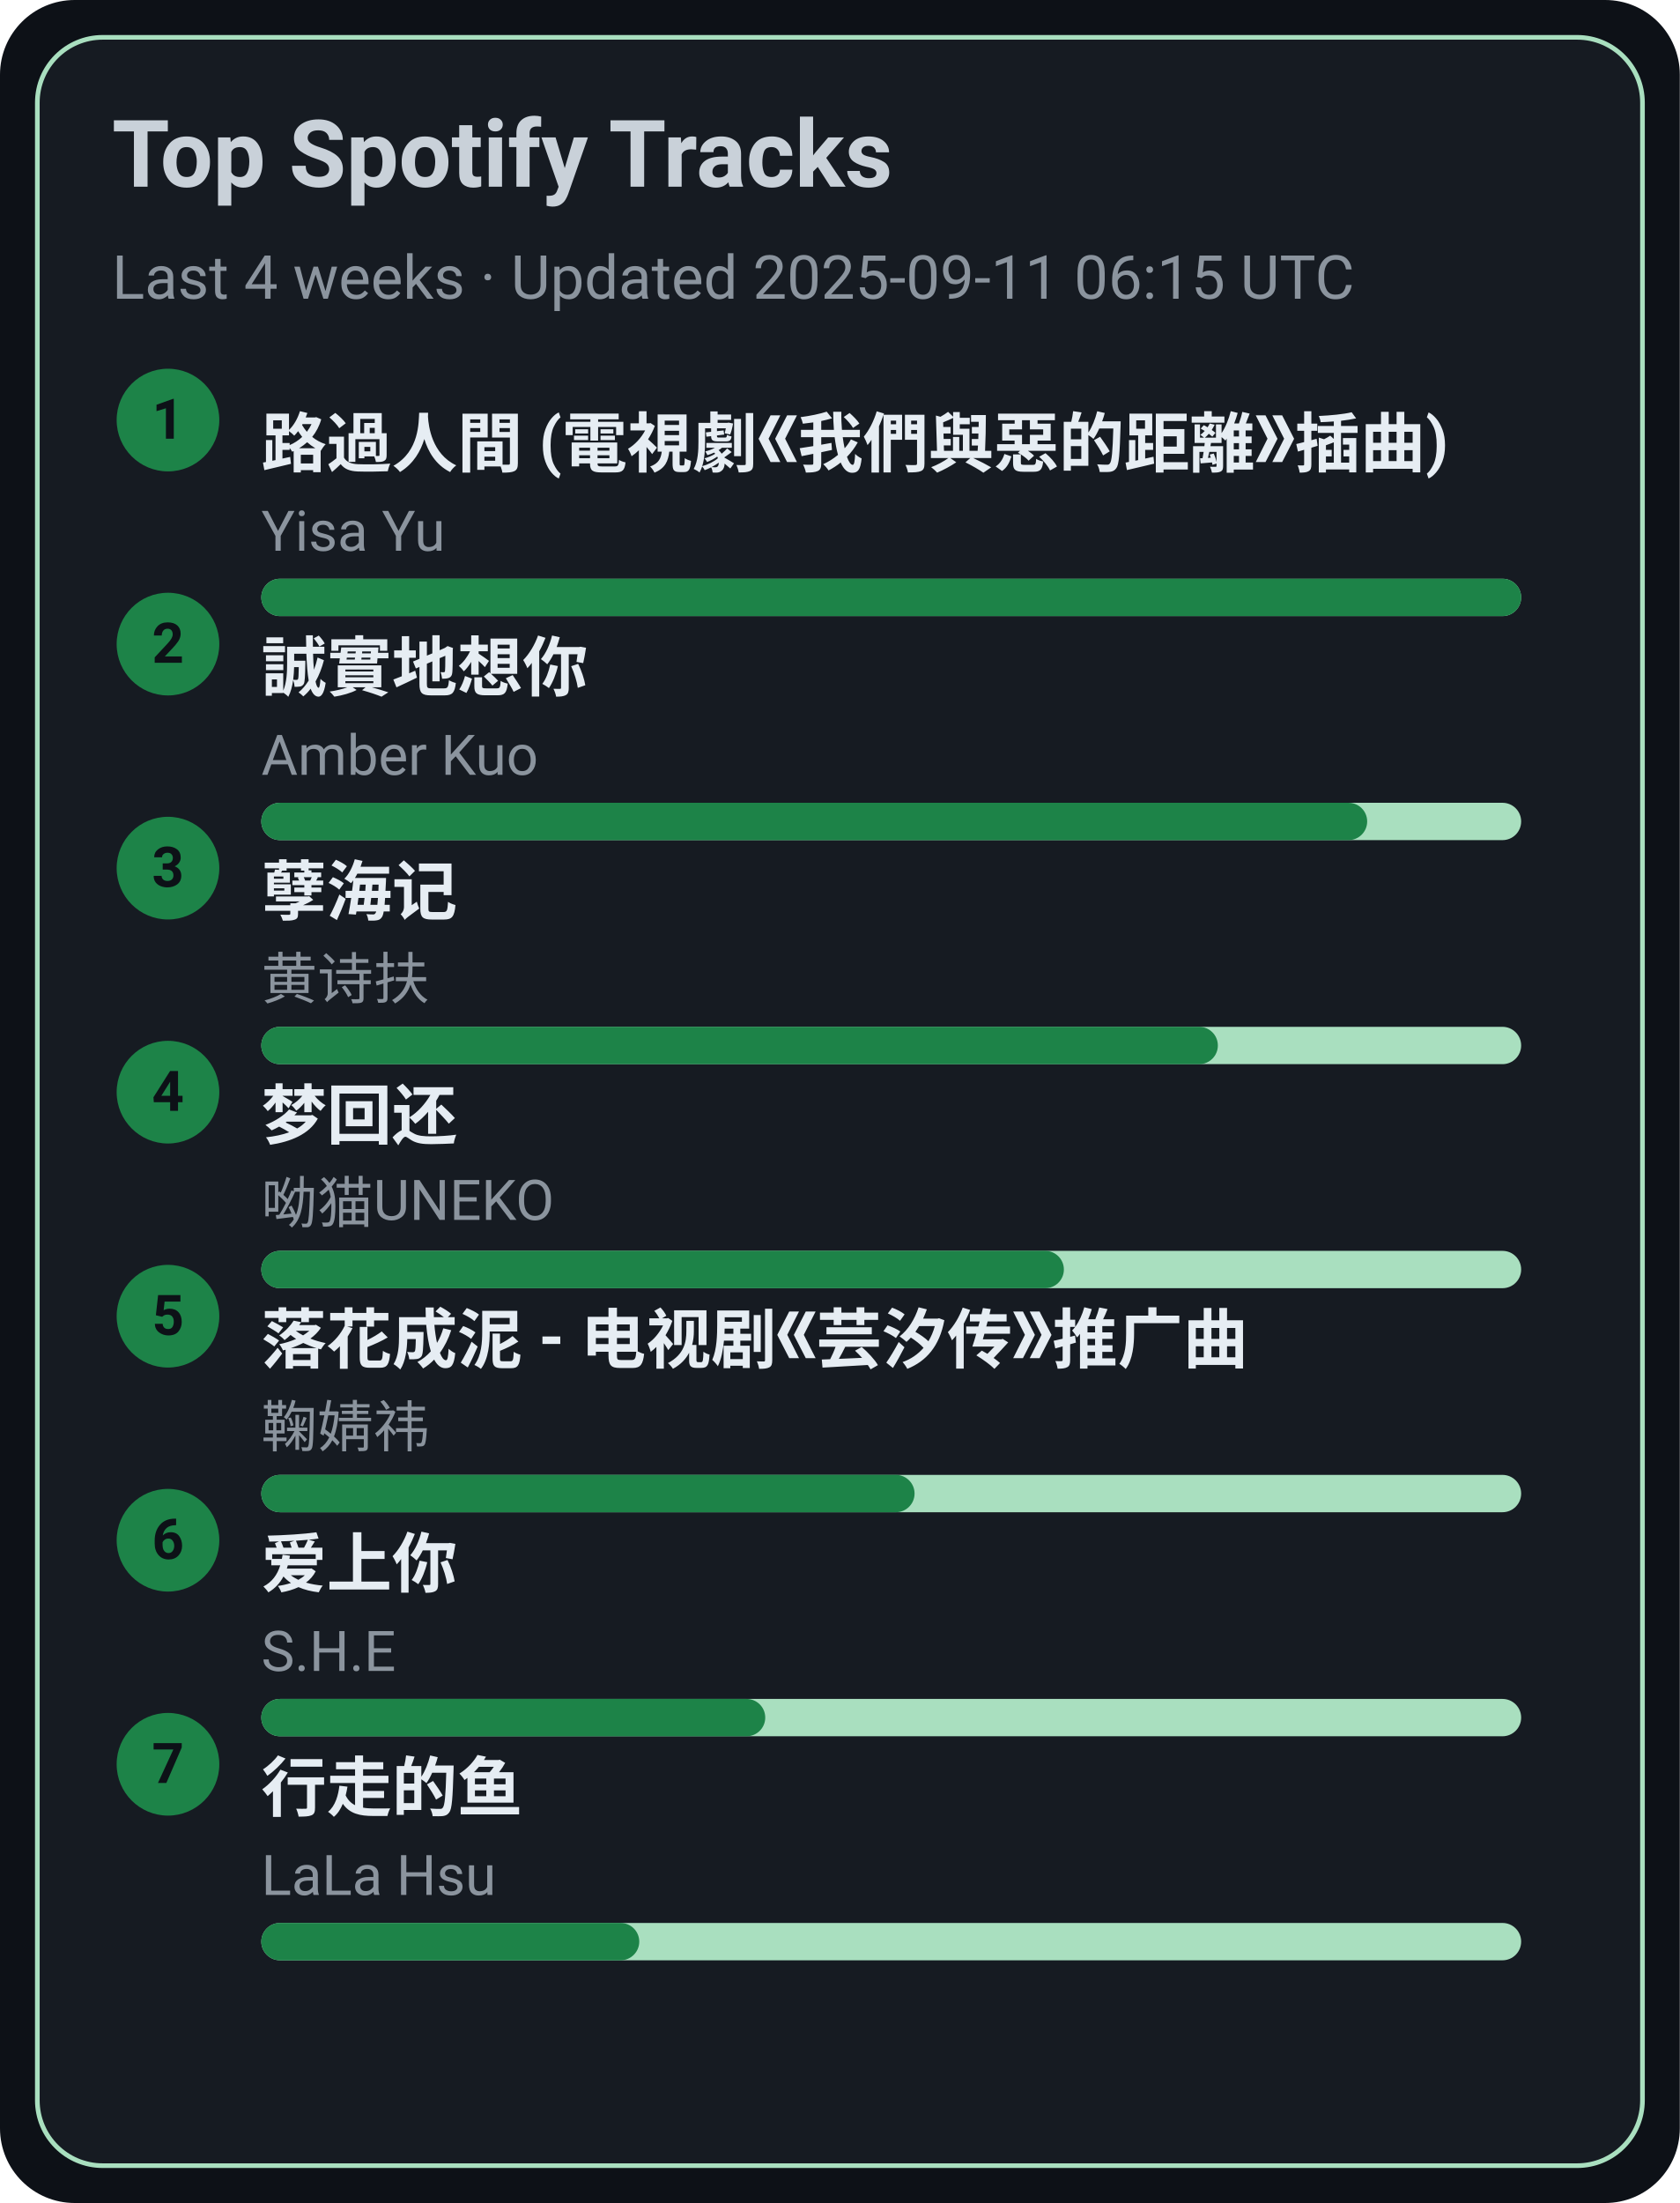
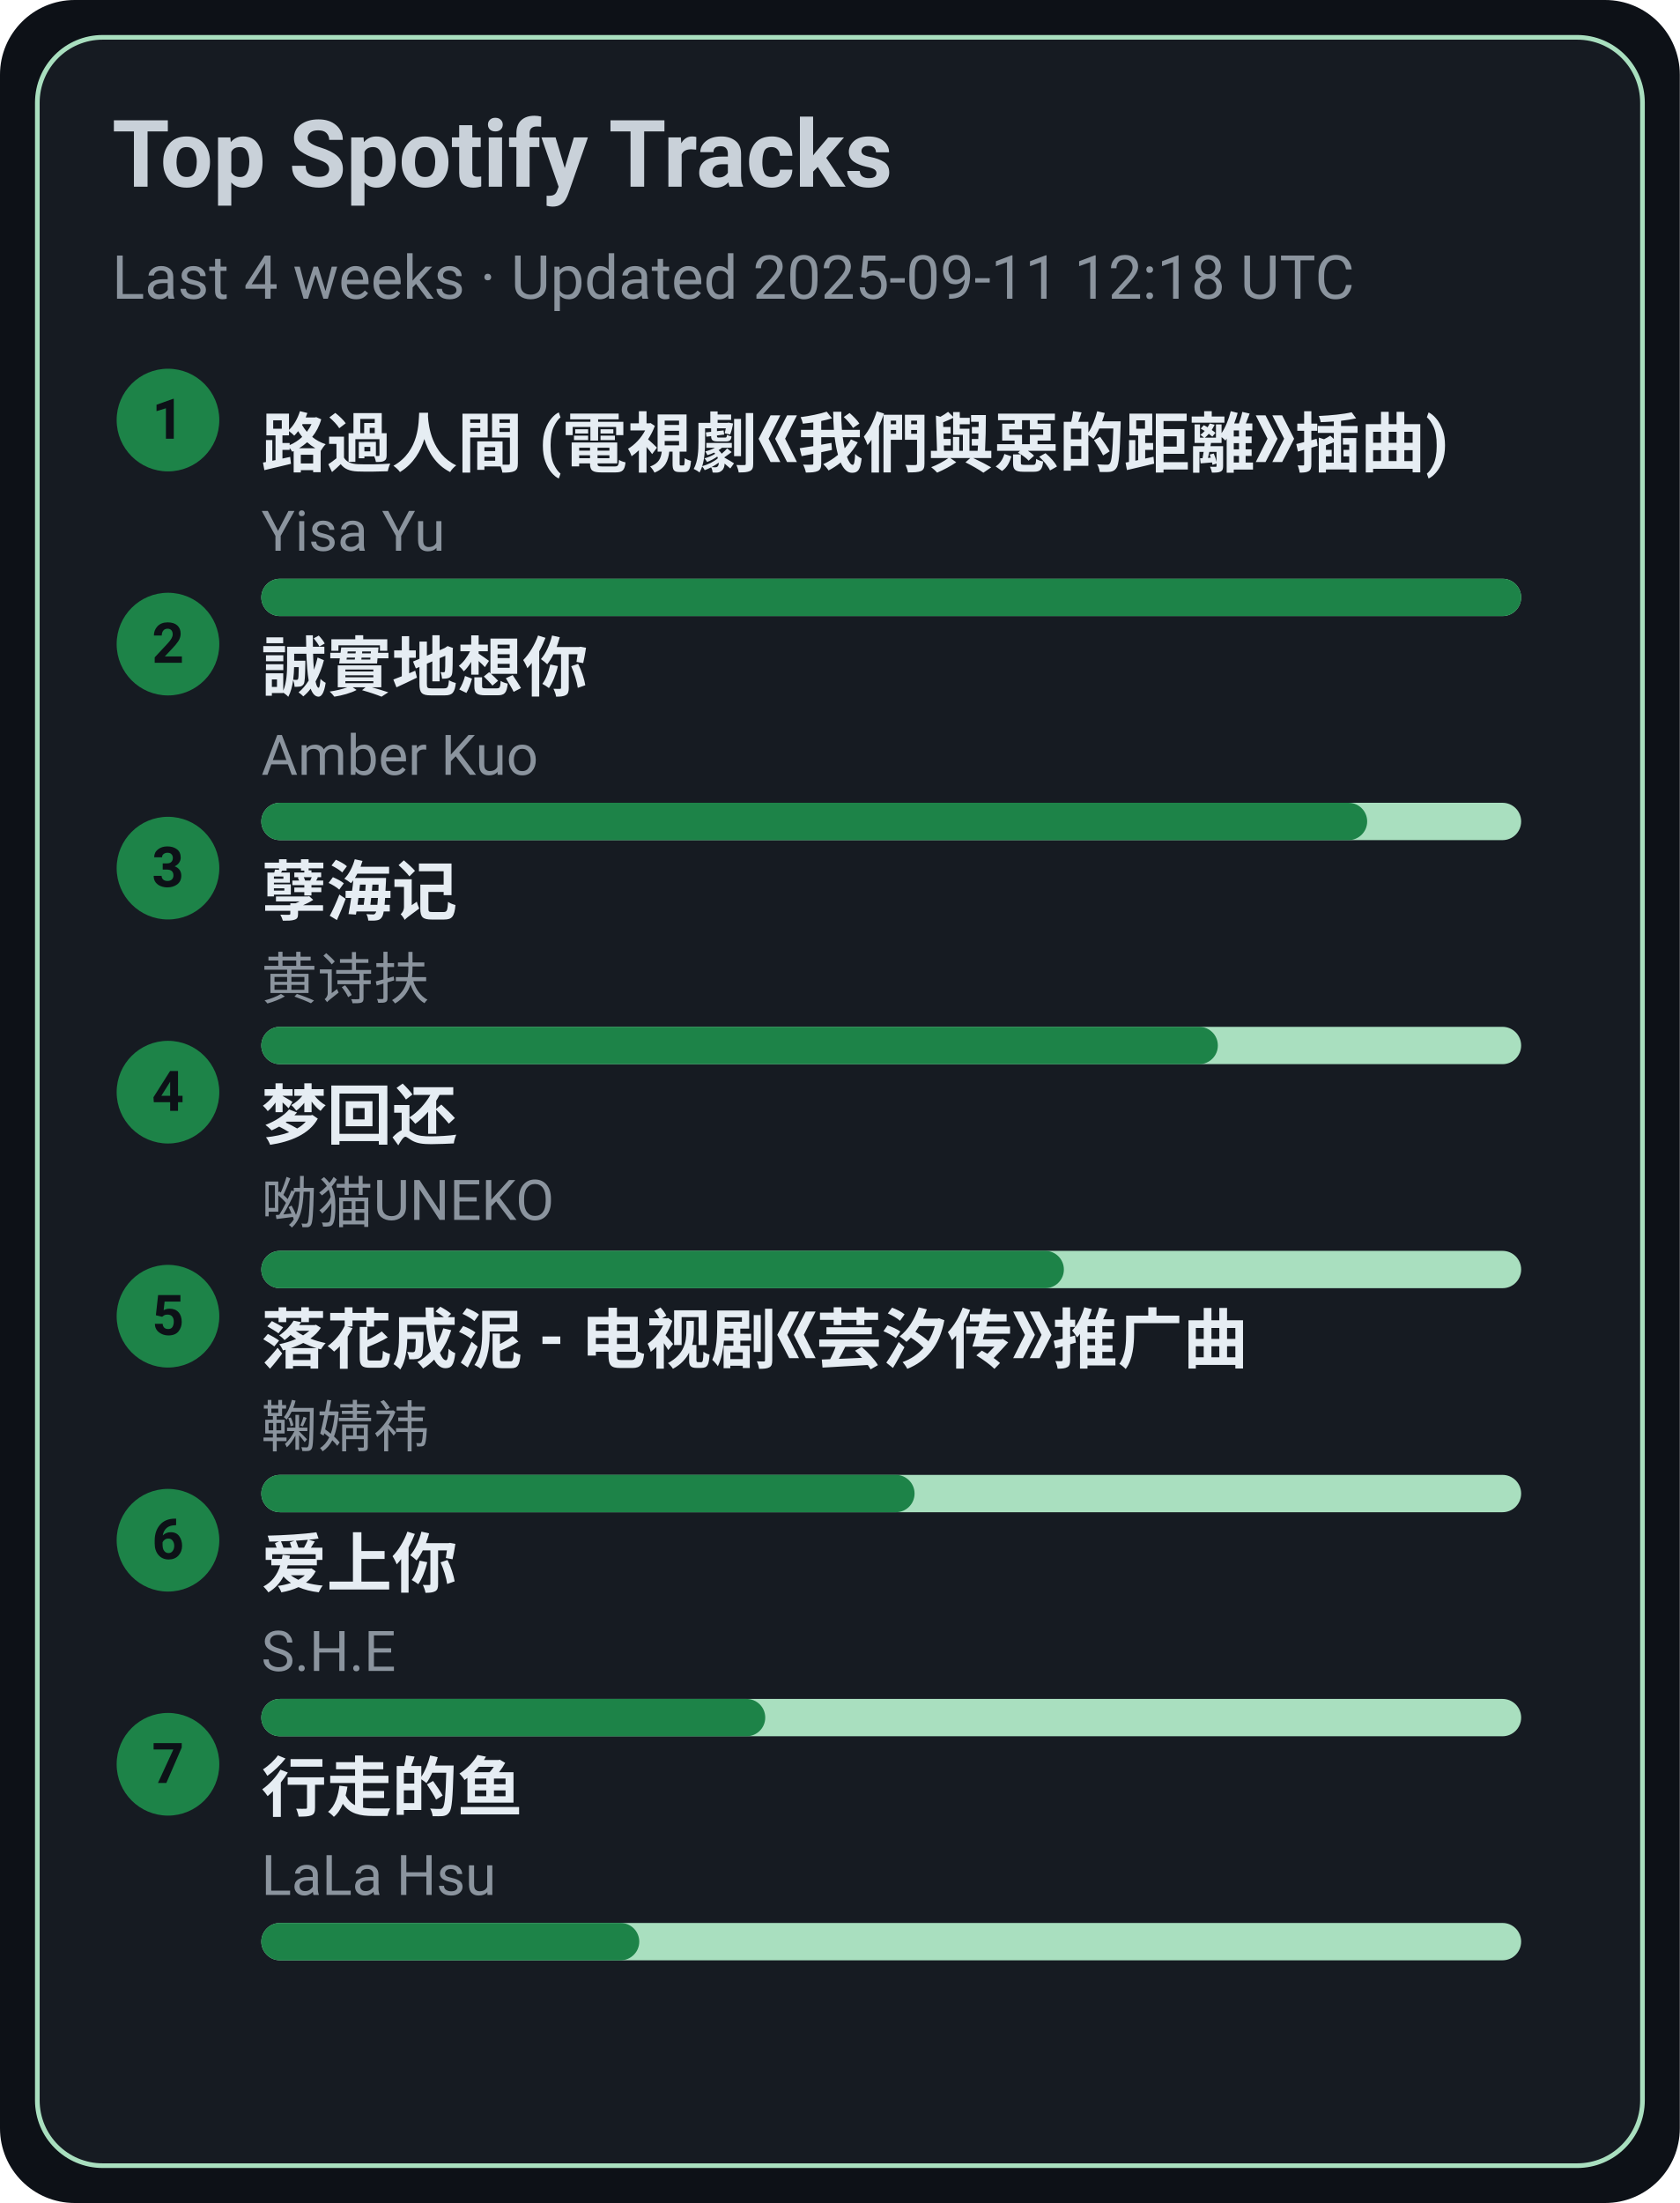
<svg xmlns="http://www.w3.org/2000/svg" width="360" height="472" viewBox="0 0 360 472">
  <style>text{font-family:-apple-system,BlinkMacSystemFont,Segoe UI,Roboto,Ubuntu,Helvetica Neue,Arial,Noto Sans,sans-serif}</style>
  <rect width="360" height="472" rx="16" fill="#0d1117" />
  <rect x="8" y="8" width="344" height="456" rx="14" fill="#161b22" stroke="#A9DFBF" />
  <text x="24" y="40" font-size="20" fill="#c9d1d9" font-weight="600">Top Spotify Tracks</text>
-   <text x="24" y="64" font-size="13" fill="#8b949e">Last 4 weeks · Updated 2025-09-11 06:15 UTC</text>
+   <text x="24" y="64" font-size="13" fill="#8b949e">Last 4 weeks · Updated 2025-09-11 12:18 UTC</text>
  <circle cx="36" cy="90" r="11" fill="#1D8348" />
  <text x="36" y="94" text-anchor="middle" font-size="12" fill="#0d1117" font-weight="700">1</text>
  <a href="https://open.spotify.com/track/1ZSleGniKMWNrWvK5cGALO" target="_blank" rel="noopener noreferrer">
    <text x="56" y="100" font-size="14" fill="#e6edf3" font-weight="600">路過人間 (電視劇《我們與惡的距離》插曲)</text>
  </a>
  <text x="56" y="118" font-size="12" fill="#8b949e">Yisa Yu</text>
  <rect x="56" y="124" width="270" height="8" rx="4" fill="#A9DFBF" />
  <rect x="56" y="124" width="270" height="8" rx="4" fill="#1D8348" />
  <circle cx="36" cy="138" r="11" fill="#1D8348" />
  <text x="36" y="142" text-anchor="middle" font-size="12" fill="#0d1117" font-weight="700">2</text>
  <a href="https://open.spotify.com/track/1SPZzj8QzOwZoAGKXMGLGJ" target="_blank" rel="noopener noreferrer">
    <text x="56" y="148" font-size="14" fill="#e6edf3" font-weight="600">誠實地想你</text>
  </a>
  <text x="56" y="166" font-size="12" fill="#8b949e">Amber Kuo</text>
  <rect x="56" y="172" width="270" height="8" rx="4" fill="#A9DFBF" />
  <rect x="56" y="172" width="237" height="8" rx="4" fill="#1D8348" />
  <circle cx="36" cy="186" r="11" fill="#1D8348" />
  <text x="36" y="190" text-anchor="middle" font-size="12" fill="#0d1117" font-weight="700">3</text>
  <a href="https://open.spotify.com/track/3eIovUMhirNN6btJbpzNqD" target="_blank" rel="noopener noreferrer">
    <text x="56" y="196" font-size="14" fill="#e6edf3" font-weight="600">孽海记</text>
  </a>
  <text x="56" y="214" font-size="12" fill="#8b949e">黄诗扶</text>
  <rect x="56" y="220" width="270" height="8" rx="4" fill="#A9DFBF" />
  <rect x="56" y="220" width="205" height="8" rx="4" fill="#1D8348" />
  <circle cx="36" cy="234" r="11" fill="#1D8348" />
  <text x="36" y="238" text-anchor="middle" font-size="12" fill="#0d1117" font-weight="700">4</text>
  <a href="https://open.spotify.com/track/6jTK3YxlFysC8g0Ye9tbPK" target="_blank" rel="noopener noreferrer">
    <text x="56" y="244" font-size="14" fill="#e6edf3" font-weight="600">梦回还</text>
  </a>
  <text x="56" y="262" font-size="12" fill="#8b949e">呦猫UNEKO</text>
  <rect x="56" y="268" width="270" height="8" rx="4" fill="#A9DFBF" />
  <rect x="56" y="268" width="172" height="8" rx="4" fill="#1D8348" />
  <circle cx="36" cy="282" r="11" fill="#1D8348" />
  <text x="36" y="286" text-anchor="middle" font-size="12" fill="#0d1117" font-weight="700">5</text>
  <a href="https://open.spotify.com/track/3kOZsJz3crGIWWHeoCNa0O" target="_blank" rel="noopener noreferrer">
    <text x="56" y="292" font-size="14" fill="#e6edf3" font-weight="600">落花成泥 - 电视剧《芸汐传》推广曲</text>
  </a>
  <text x="56" y="310" font-size="12" fill="#8b949e">鞠婧祎</text>
  <rect x="56" y="316" width="270" height="8" rx="4" fill="#A9DFBF" />
  <rect x="56" y="316" width="140" height="8" rx="4" fill="#1D8348" />
  <circle cx="36" cy="330" r="11" fill="#1D8348" />
  <text x="36" y="334" text-anchor="middle" font-size="12" fill="#0d1117" font-weight="700">6</text>
  <a href="https://open.spotify.com/track/4hcNpo1rtbzyNswsM5byTf" target="_blank" rel="noopener noreferrer">
    <text x="56" y="340" font-size="14" fill="#e6edf3" font-weight="600">爱上你</text>
  </a>
  <text x="56" y="358" font-size="12" fill="#8b949e">S.H.E</text>
  <rect x="56" y="364" width="270" height="8" rx="4" fill="#A9DFBF" />
  <rect x="56" y="364" width="108" height="8" rx="4" fill="#1D8348" />
  <circle cx="36" cy="378" r="11" fill="#1D8348" />
  <text x="36" y="382" text-anchor="middle" font-size="12" fill="#0d1117" font-weight="700">7</text>
  <a href="https://open.spotify.com/track/5tGyQ1cWTaHBfZSHWr8AZb" target="_blank" rel="noopener noreferrer">
    <text x="56" y="388" font-size="14" fill="#e6edf3" font-weight="600">行走的鱼</text>
  </a>
  <text x="56" y="406" font-size="12" fill="#8b949e">LaLa Hsu</text>
  <rect x="56" y="412" width="270" height="8" rx="4" fill="#A9DFBF" />
  <rect x="56" y="412" width="81" height="8" rx="4" fill="#1D8348" />
</svg>
